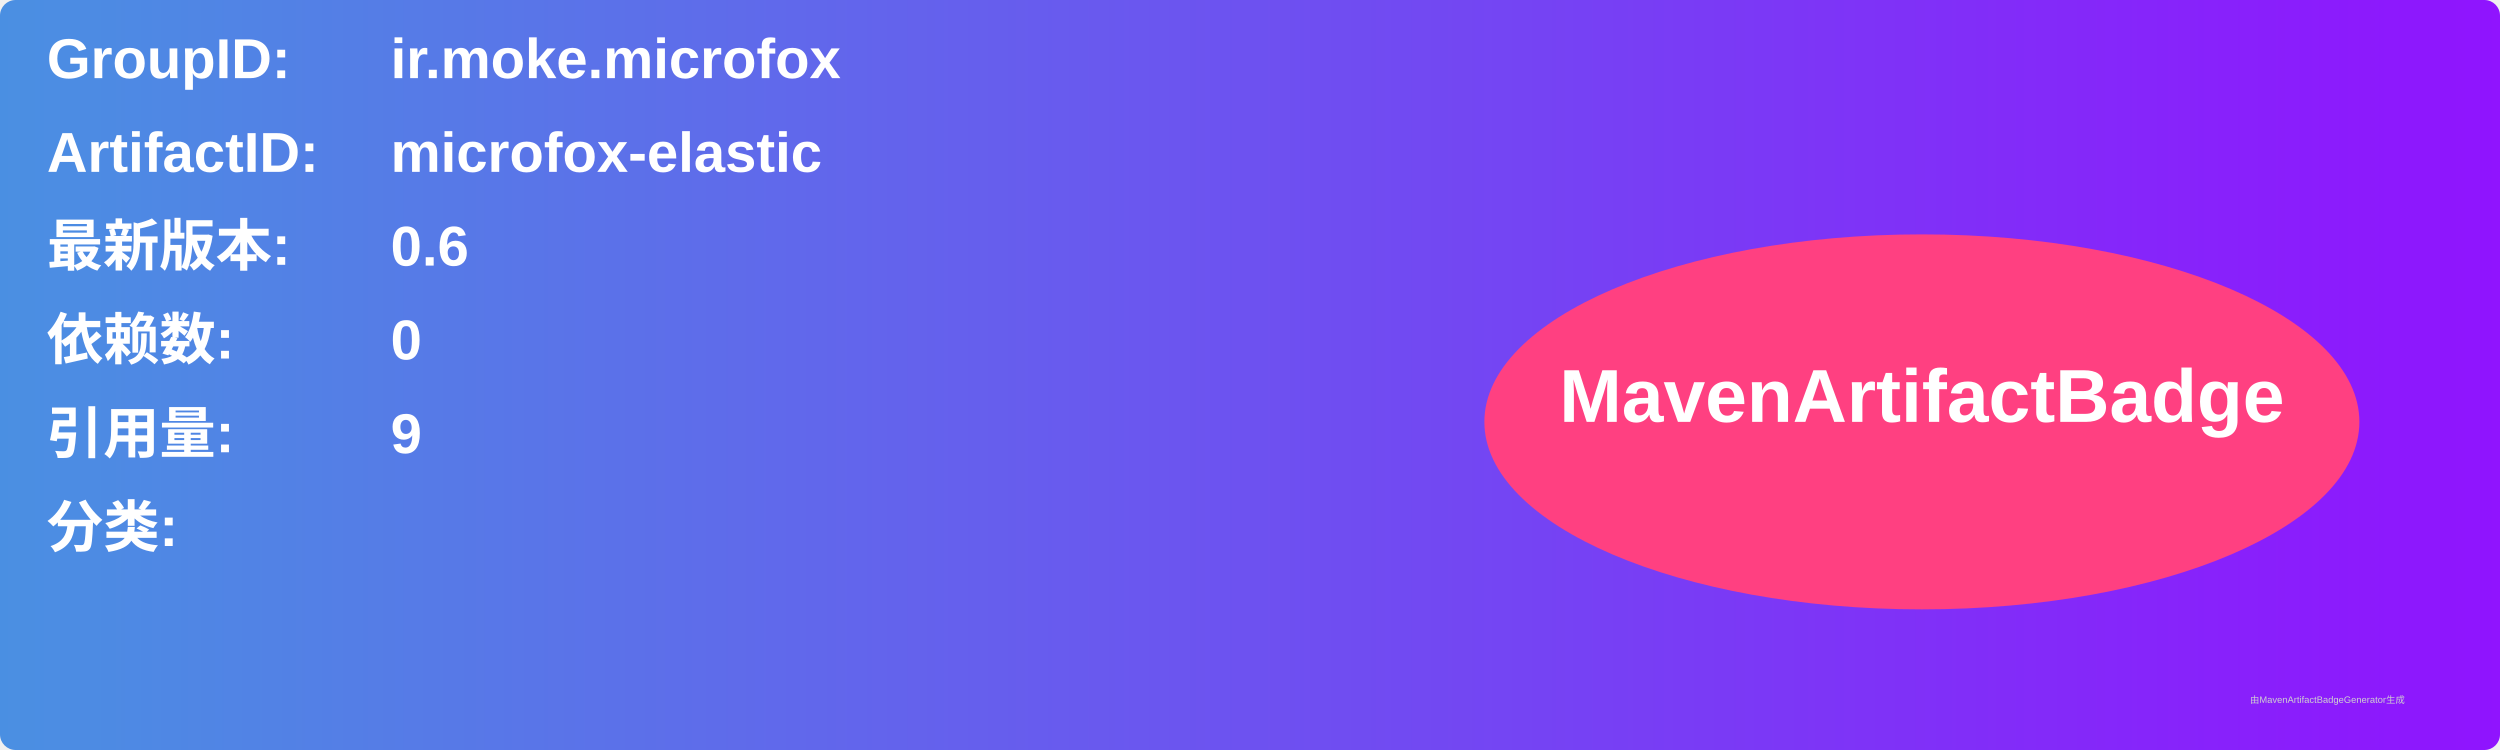
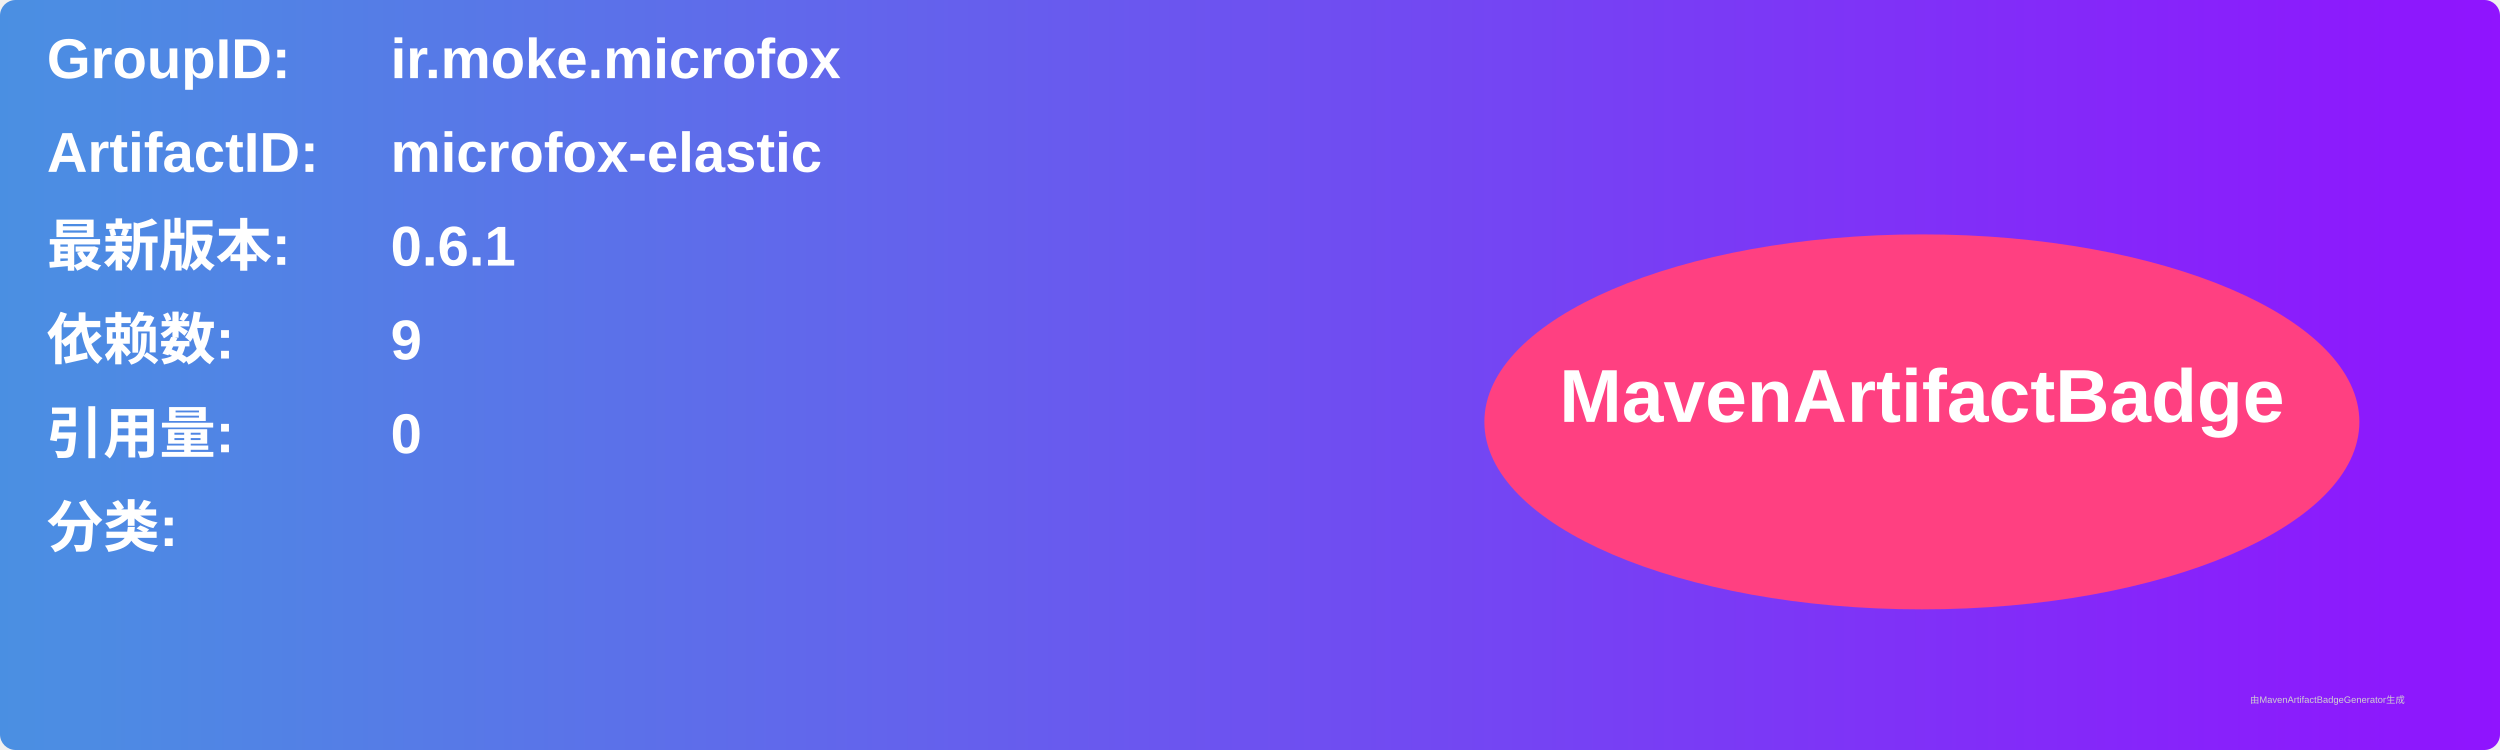
<svg xmlns="http://www.w3.org/2000/svg" width="800" height="240" viewBox="0 0 800 240">
  <linearGradient id="grad" x1="0%" y1="0%" x2="100%" y2="0%">
    <stop offset="0%" stop-color="#4a90e2" />
    <stop offset="100%" stop-color="#9013fe" />
  </linearGradient>
  <rect width="100%" height="100%" rx="5" ry="5" fill="url(#grad)" />
  <g transform="translate(15, 15)">
    <text x="0" y="10" font-family="Arial" font-size="18" fill="white" font-weight="bold" width="260">GroupID:</text>
    <text x="110" y="10" font-family="Arial" font-size="18" fill="white" font-weight="bold" width="460">ir.moke.microfox</text>
    <text x="0" y="40" font-family="Arial" font-size="18" fill="white" font-weight="bold" width="260">ArtifactID:</text>
    <text x="110" y="40" font-family="Arial" font-size="18" fill="white" font-weight="bold" width="460">microfox-elastic</text>
    <text x="0" y="70" font-family="Arial" font-size="18" fill="white" font-weight="bold">最新版本:</text>
    <text x="110" y="70" font-family="Arial" font-size="18" fill="white" font-weight="bold">
-       <tspan font-weight="bold">0.6</tspan>
+       <tspan font-weight="bold">0.6.1</tspan>
    </text>
    <text x="0" y="100" font-family="Arial" font-size="18" fill="white" font-weight="bold">依赖数: </text>
    <text x="110" y="100" font-family="Arial" font-size="18" fill="white">
-       <tspan font-weight="bold">0</tspan>
+       <tspan font-weight="bold">9</tspan>
    </text>
    <text x="0" y="130" font-family="Arial" font-size="18" fill="white" font-weight="bold">引用量: </text>
    <text x="110" y="130" font-family="Arial" font-size="18" fill="white">
-       <tspan font-weight="bold">9</tspan>
+       <tspan font-weight="bold">0</tspan>
    </text>
    <text x="0" y="160" font-family="Arial" font-size="18" fill="white" font-weight="bold">分类:</text>
    <text x="10" y="190" font-family="Arial" font-size="10" fill="white">
      <tspan font-weight="bold" />
    </text>
    <ellipse cx="600" cy="120" rx="140" ry="60" fill="#ff4081" />
    <text x="600" y="120" text-anchor="middle" font-family="Arial" font-size="24" fill="white" font-weight="bold">MavenArtifactBadge</text>
  </g>
  <text x="720" y="225" font-family="Arial" font-size="3" fill="#d0d0d0">由MavenArtifactBadgeGenerator生成</text>
</svg>
